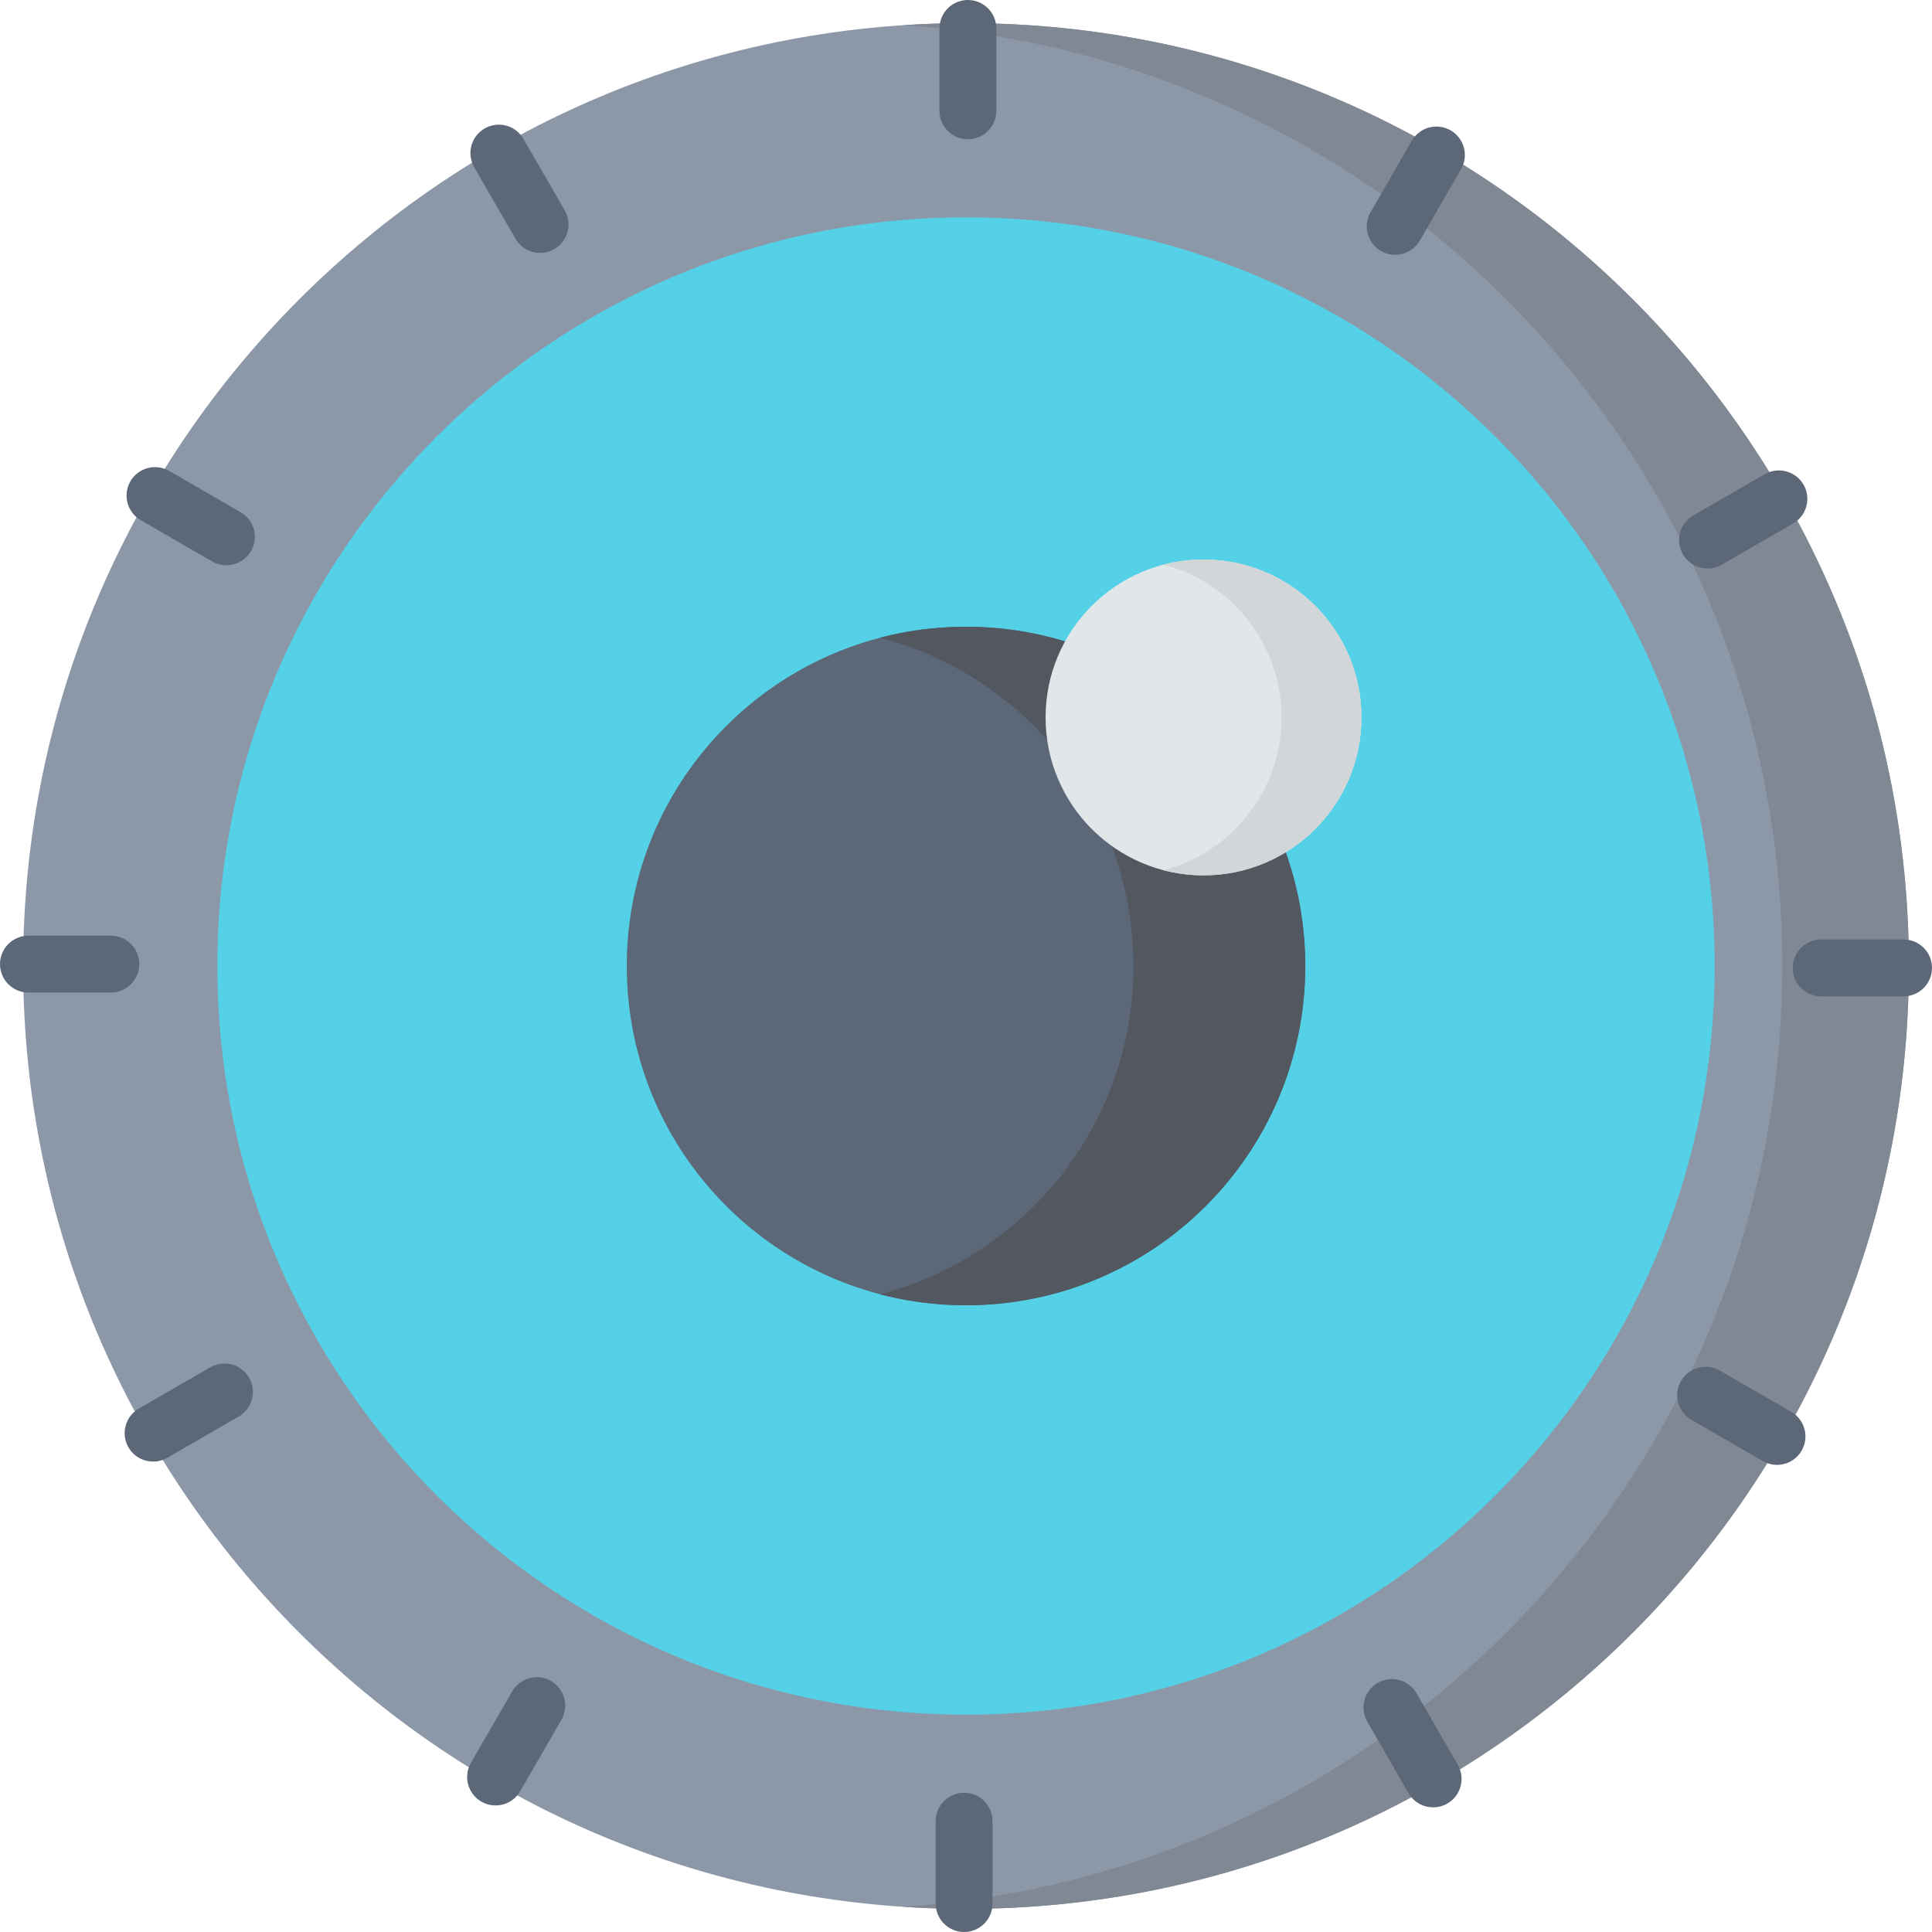
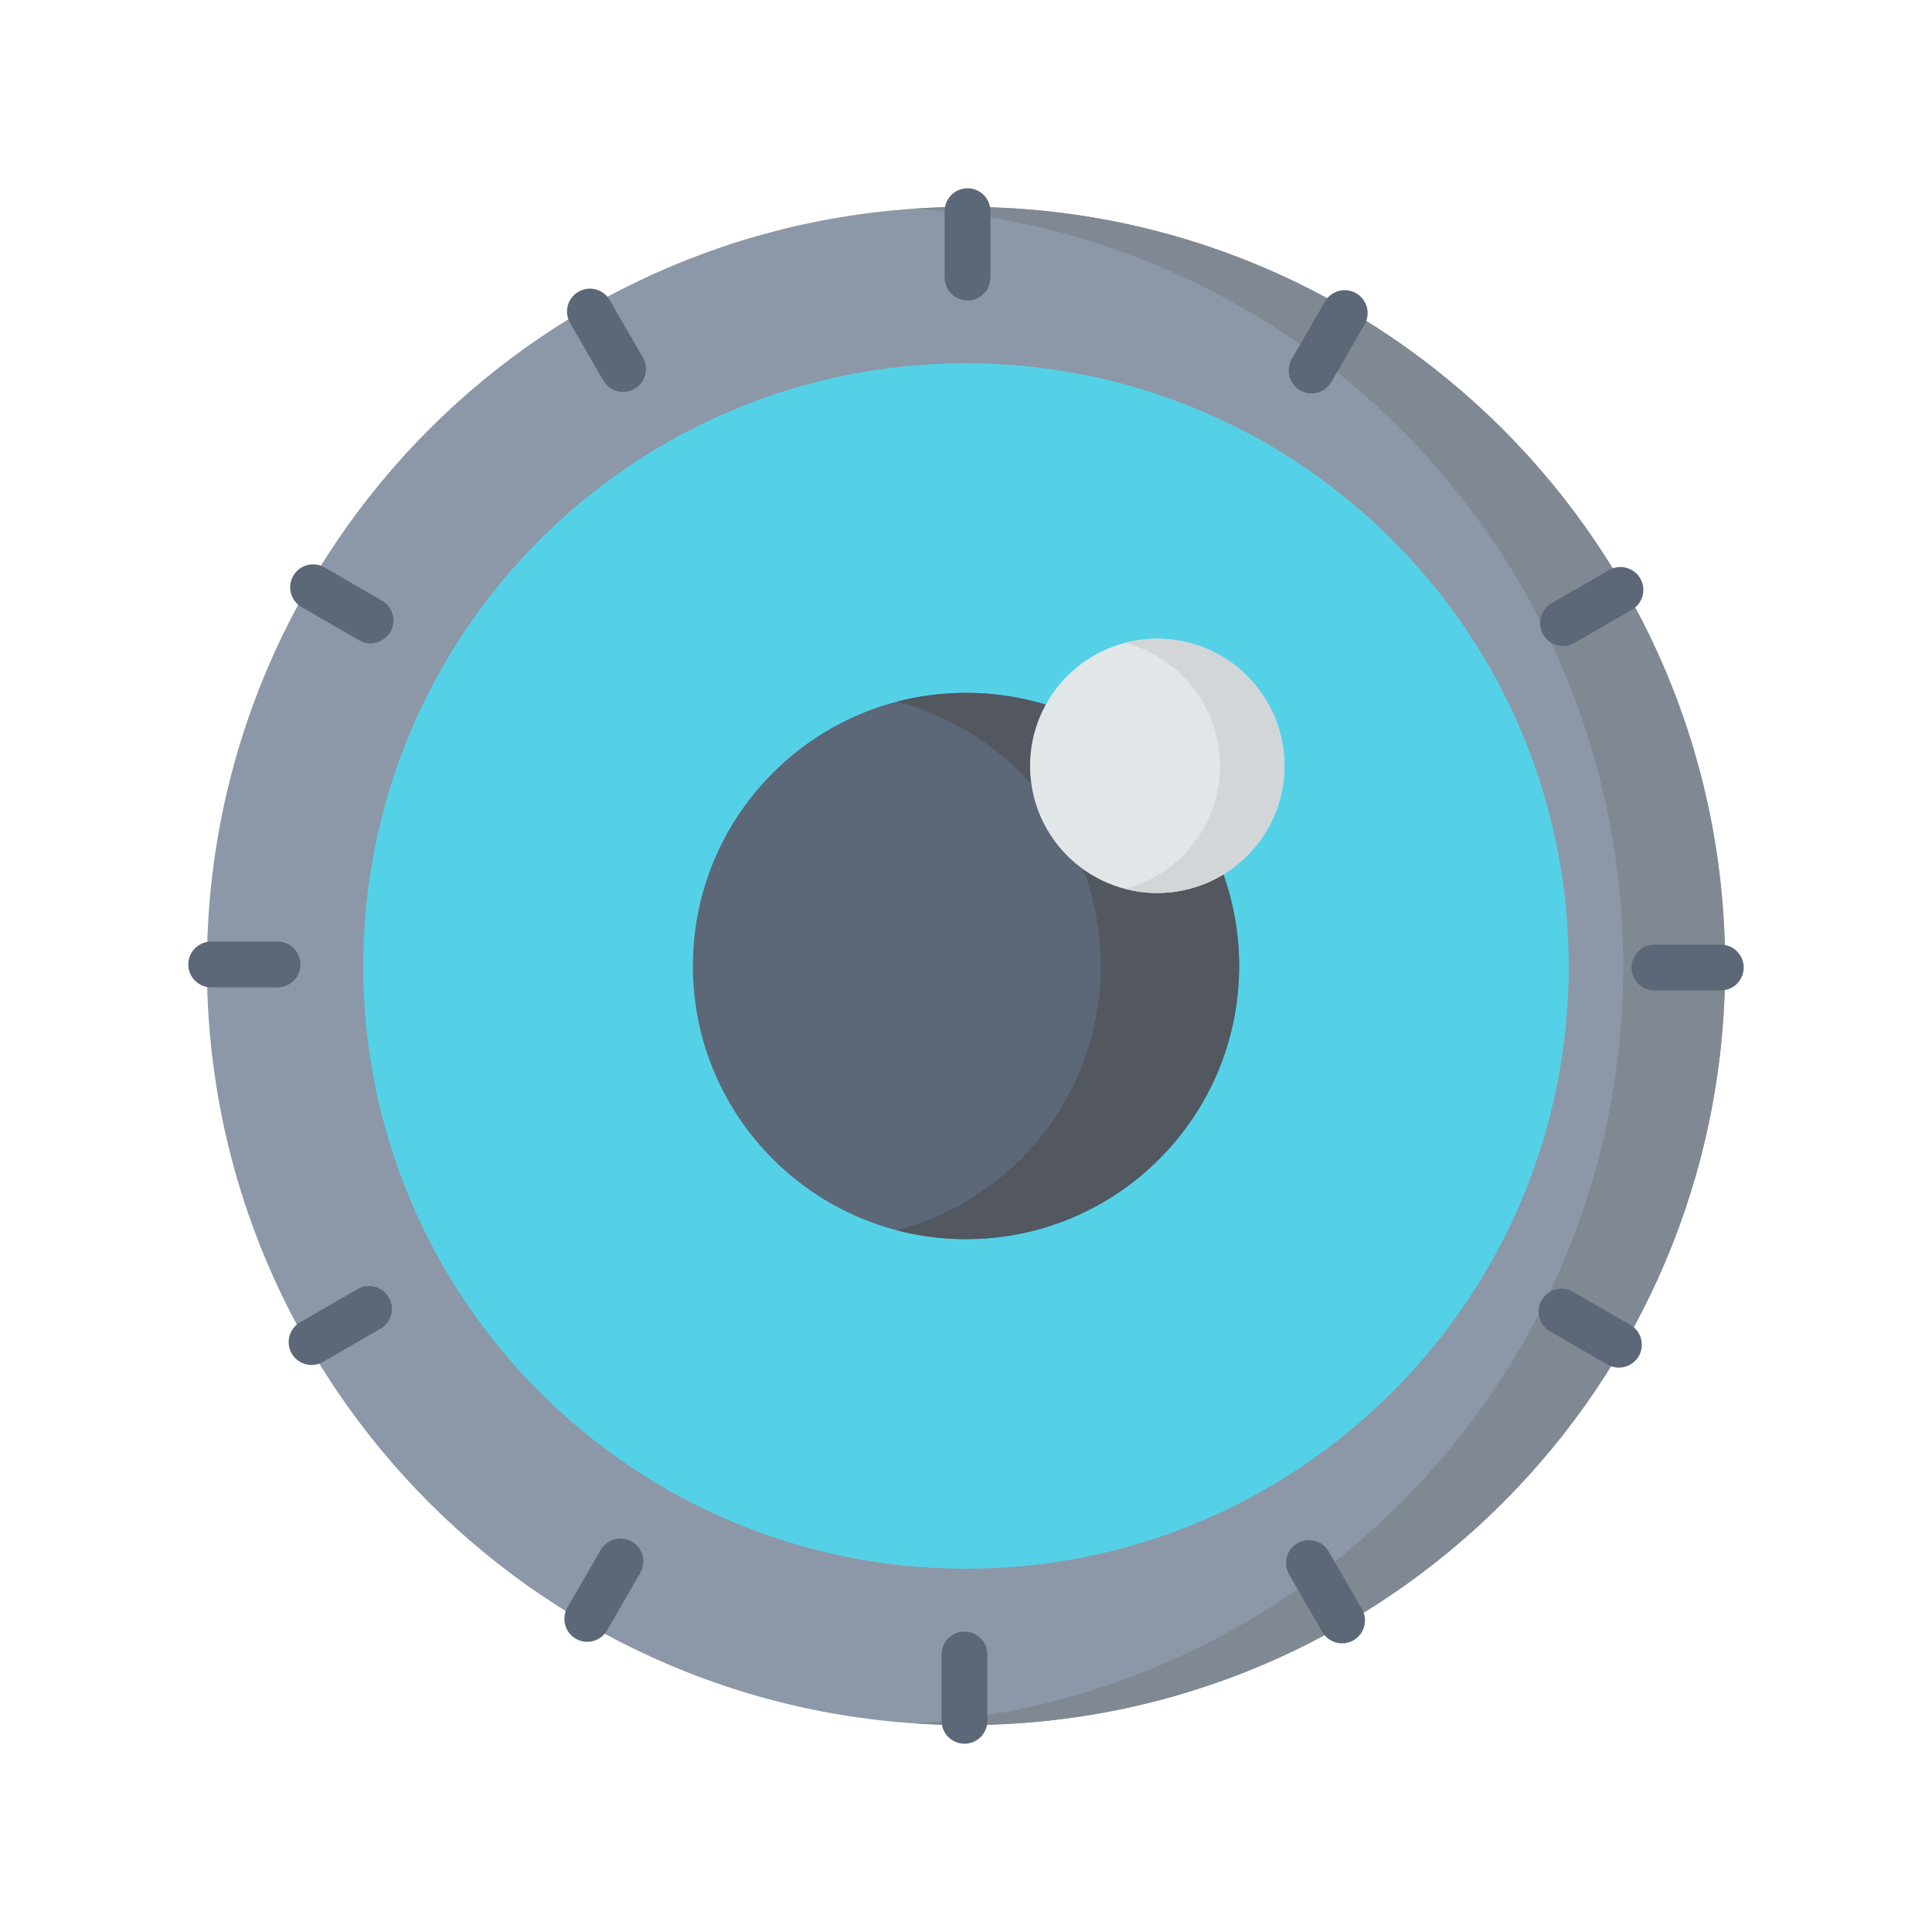
<svg xmlns="http://www.w3.org/2000/svg" version="1.1" id="Capa_1" x="0px" y="0px" viewBox="0 0 512 512" style="enable-background:new 0 0 512 512;" xml:space="preserve">
-   <circle style="fill:#8C98A8;" cx="256" cy="256" r="249.872" />
-   <path style="fill:#808993;" d="M505.868,256.001c0,137.996-111.872,249.868-249.868,249.868c-5.641,0-11.231-0.182-16.772-0.556  C369.41,496.689,472.325,388.355,472.325,256S369.41,15.311,239.228,6.688c5.54-0.374,11.131-0.556,16.772-0.556  C393.996,6.132,505.868,118.004,505.868,256.001z" />
-   <circle style="fill:#55D1E7;" cx="256" cy="256" r="198.401" />
-   <g>
-     <path style="fill:#5C6777;" d="M256.503,36.913c-4.162,0-7.534-3.372-7.534-7.534V7.534c0-4.162,3.372-7.534,7.534-7.534   c4.162,0,7.534,3.372,7.534,7.534v21.845C264.037,33.541,260.663,36.913,256.503,36.913z" />
-     <path style="fill:#5C6777;" d="M255.498,512c-4.162,0-7.534-3.372-7.534-7.534v-21.845c0-4.162,3.372-7.534,7.534-7.534   c4.162,0,7.534,3.372,7.534,7.534v21.845C263.032,508.628,259.659,512,255.498,512z" />
-     <path style="fill:#5C6777;" d="M143.132,67.025c-2.604,0-5.135-1.351-6.531-3.768l-10.923-18.919   c-2.08-3.603-0.846-8.211,2.757-10.291c3.601-2.079,8.211-0.846,10.291,2.757l10.923,18.919c2.08,3.603,0.846,8.211-2.757,10.291   C145.706,66.698,144.41,67.025,143.132,67.025z" />
-     <path style="fill:#5C6777;" d="M379.805,478.964c-2.604,0-5.135-1.351-6.531-3.768l-10.923-18.919   c-2.08-3.603-0.846-8.211,2.757-10.291c3.601-2.079,8.21-0.847,10.291,2.757l10.923,18.919c2.08,3.603,0.846,8.211-2.757,10.291   C382.379,478.638,381.083,478.964,379.805,478.964z" />
-     <path style="fill:#5C6777;" d="M59.985,149.79c-1.278,0-2.575-0.325-3.76-1.011l-18.919-10.923   c-3.603-2.08-4.838-6.688-2.757-10.291c2.079-3.604,6.689-4.838,10.291-2.757l18.919,10.923c3.603,2.08,4.838,6.688,2.757,10.291   C65.121,148.439,62.589,149.79,59.985,149.79z" />
-     <path style="fill:#5C6777;" d="M470.921,388.203c-1.278,0-2.575-0.325-3.76-1.011l-18.919-10.923   c-3.603-2.08-4.838-6.688-2.757-10.291c2.078-3.604,6.688-4.837,10.291-2.757l18.919,10.923c3.603,2.08,4.838,6.688,2.757,10.291   C476.057,386.852,473.523,388.203,470.921,388.203z" />
-     <path style="fill:#5C6777;" d="M29.379,263.032H7.534c-4.162,0-7.534-3.372-7.534-7.534s3.372-7.534,7.534-7.534h21.845   c4.162,0,7.534,3.372,7.534,7.534S33.541,263.032,29.379,263.032z" />
-     <path style="fill:#5C6777;" d="M504.466,264.037h-21.845c-4.162,0-7.534-3.372-7.534-7.534c0-4.162,3.372-7.534,7.534-7.534h21.845   c4.162,0,7.534,3.372,7.534,7.534C512,260.664,508.628,264.037,504.466,264.037z" />
-     <path style="fill:#5C6777;" d="M40.578,387.333c-2.604,0-5.135-1.351-6.531-3.768c-2.08-3.603-0.846-8.211,2.757-10.291   l18.919-10.923c3.601-2.078,8.21-0.847,10.291,2.757c2.08,3.603,0.846,8.211-2.757,10.291l-18.919,10.923   C43.152,387.008,41.856,387.333,40.578,387.333z" />
-     <path style="fill:#5C6777;" d="M452.517,150.66c-2.604,0-5.135-1.351-6.531-3.768c-2.08-3.603-0.846-8.211,2.757-10.291   l18.919-10.923c3.602-2.078,8.21-0.847,10.291,2.757c2.08,3.603,0.846,8.211-2.757,10.291l-18.919,10.923   C455.091,150.334,453.796,150.66,452.517,150.66z" />
-     <path style="fill:#5C6777;" d="M131.325,478.461c-1.278,0-2.575-0.325-3.76-1.011c-3.603-2.08-4.838-6.688-2.757-10.291   l10.923-18.919c2.079-3.604,6.689-4.837,10.291-2.757c3.603,2.08,4.838,6.688,2.757,10.291l-10.923,18.919   C136.462,477.111,133.928,478.461,131.325,478.461z" />
-     <path style="fill:#5C6777;" d="M369.738,67.527c-1.278,0-2.575-0.325-3.76-1.011c-3.603-2.08-4.838-6.688-2.757-10.291   l10.923-18.919c2.079-3.604,6.689-4.838,10.291-2.757c3.603,2.08,4.838,6.688,2.757,10.291L376.27,63.759   C374.874,66.176,372.342,67.527,369.738,67.527z" />
-     <circle style="fill:#5C6777;" cx="256" cy="256" r="89.904" />
+   <defs id="defs75" />
+   <g id="g919" transform="matrix(0.8050848,0,0,0.8050848,49.8983,49.8983)" style="stroke-width:1.242">
+     <circle id="circle2" r="249.872" cy="256" cx="256" style="fill:#8c98a8;stroke-width:1.543" />
+     <path id="path4" d="m 505.868,256.001 c 0,137.996 -111.872,249.868 -249.868,249.868 -5.641,0 -11.231,-0.182 -16.772,-0.556 C 369.41,496.689 472.325,388.355 472.325,256 472.325,123.645 369.41,15.311 239.228,6.688 244.768,6.314 250.359,6.132 256,6.132 c 137.996,0 249.868,111.872 249.868,249.869 z" style="fill:#808993;stroke-width:1.543" />
+     <circle id="circle6" r="198.401" cy="256" cx="256" style="fill:#55d1e7;stroke-width:1.543" />
+     <g id="g34" style="stroke-width:1.242">
+       <path id="path8" d="m 256.503,36.913 c -4.162,0 -7.534,-3.372 -7.534,-7.534 V 7.534 c 0,-4.162 3.372,-7.534 7.534,-7.534 4.162,0 7.534,3.372 7.534,7.534 v 21.845 c 0,4.162 -3.374,7.534 -7.534,7.534 z" style="fill:#5c6777;stroke-width:1.242" />
+       <path id="path10" d="m 255.498,512 c -4.162,0 -7.534,-3.372 -7.534,-7.534 v -21.845 c 0,-4.162 3.372,-7.534 7.534,-7.534 4.162,0 7.534,3.372 7.534,7.534 v 21.845 c 0,4.162 -3.373,7.534 -7.534,7.534 z" style="fill:#5c6777;stroke-width:1.242" />
+       <path id="path12" d="m 143.132,67.025 c -2.604,0 -5.135,-1.351 -6.531,-3.768 L 125.678,44.338 c -2.08,-3.603 -0.846,-8.211 2.757,-10.291 3.601,-2.079 8.211,-0.846 10.291,2.757 l 10.923,18.919 c 2.08,3.603 0.846,8.211 -2.757,10.291 -1.186,0.684 -2.482,1.011 -3.76,1.011 z" style="fill:#5c6777;stroke-width:1.242" />
+       <path id="path14" d="m 379.805,478.964 c -2.604,0 -5.135,-1.351 -6.531,-3.768 l -10.923,-18.919 c -2.08,-3.603 -0.846,-8.211 2.757,-10.291 3.601,-2.079 8.21,-0.847 10.291,2.757 l 10.923,18.919 c 2.08,3.603 0.846,8.211 -2.757,10.291 -1.186,0.685 -2.482,1.011 -3.76,1.011 z" style="fill:#5c6777;stroke-width:1.242" />
+       <path id="path16" d="m 59.985,149.79 c -1.278,0 -2.575,-0.325 -3.76,-1.011 L 37.306,137.856 c -3.603,-2.08 -4.838,-6.688 -2.757,-10.291 2.079,-3.604 6.689,-4.838 10.291,-2.757 l 18.919,10.923 c 3.603,2.08 4.838,6.688 2.757,10.291 -1.395,2.417 -3.927,3.768 -6.531,3.768 z" style="fill:#5c6777;stroke-width:1.242" />
+       <path id="path18" d="m 470.921,388.203 c -1.278,0 -2.575,-0.325 -3.76,-1.011 l -18.919,-10.923 c -3.603,-2.08 -4.838,-6.688 -2.757,-10.291 2.078,-3.604 6.688,-4.837 10.291,-2.757 l 18.919,10.923 c 3.603,2.08 4.838,6.688 2.757,10.291 -1.395,2.417 -3.929,3.768 -6.531,3.768 z" style="fill:#5c6777;stroke-width:1.242" />
+       <path id="path20" d="M 29.379,263.032 H 7.534 C 3.372,263.032 0,259.66 0,255.498 c 0,-4.162 3.372,-7.534 7.534,-7.534 h 21.845 c 4.162,0 7.534,3.372 7.534,7.534 0,4.162 -3.372,7.534 -7.534,7.534 z" style="fill:#5c6777;stroke-width:1.242" />
+       <path id="path22" d="m 504.466,264.037 h -21.845 c -4.162,0 -7.534,-3.372 -7.534,-7.534 0,-4.162 3.372,-7.534 7.534,-7.534 h 21.845 c 4.162,0 7.534,3.372 7.534,7.534 0,4.161 -3.372,7.534 -7.534,7.534 z" style="fill:#5c6777;stroke-width:1.242" />
+       <path id="path24" d="m 40.578,387.333 c -2.604,0 -5.135,-1.351 -6.531,-3.768 -2.08,-3.603 -0.846,-8.211 2.757,-10.291 l 18.919,-10.923 c 3.601,-2.078 8.21,-0.847 10.291,2.757 2.08,3.603 0.846,8.211 -2.757,10.291 l -18.919,10.923 c -1.186,0.686 -2.482,1.011 -3.76,1.011 z" style="fill:#5c6777;stroke-width:1.242" />
+       <path id="path26" d="m 452.517,150.66 c -2.604,0 -5.135,-1.351 -6.531,-3.768 -2.08,-3.603 -0.846,-8.211 2.757,-10.291 l 18.919,-10.923 c 3.602,-2.078 8.21,-0.847 10.291,2.757 2.08,3.603 0.846,8.211 -2.757,10.291 l -18.919,10.923 c -1.186,0.685 -2.481,1.011 -3.76,1.011 z" style="fill:#5c6777;stroke-width:1.242" />
+       <path id="path28" d="m 131.325,478.461 c -1.278,0 -2.575,-0.325 -3.76,-1.011 -3.603,-2.08 -4.838,-6.688 -2.757,-10.291 l 10.923,-18.919 c 2.079,-3.604 6.689,-4.837 10.291,-2.757 3.603,2.08 4.838,6.688 2.757,10.291 l -10.923,18.919 c -1.394,2.418 -3.928,3.768 -6.531,3.768 z" style="fill:#5c6777;stroke-width:1.242" />
+       <path id="path30" d="m 369.738,67.527 c -1.278,0 -2.575,-0.325 -3.76,-1.011 -3.603,-2.08 -4.838,-6.688 -2.757,-10.291 l 10.923,-18.919 c 2.079,-3.604 6.689,-4.838 10.291,-2.757 3.603,2.08 4.838,6.688 2.757,10.291 L 376.27,63.759 c -1.396,2.417 -3.928,3.768 -6.532,3.768 z" style="fill:#5c6777;stroke-width:1.242" />
+       <circle id="circle32" r="89.904" cy="256" cx="256" style="fill:#5c6777;stroke-width:1.242" />
+     </g>
+     <path id="path36" d="m 345.91,256.001 c 0,49.66 -40.255,89.914 -89.914,89.914 -7.868,0 -15.498,-1.007 -22.762,-2.909 38.645,-10.082 67.152,-45.213 67.152,-87.005 0,-41.792 -28.508,-76.923 -67.152,-87.005 7.265,-1.903 14.894,-2.909 22.762,-2.909 49.659,-10e-4 89.914,40.254 89.914,89.914 z" style="fill:#525760;stroke-width:1.543" />
+     <circle id="circle38" r="41.853" cy="190.124" cx="318.942" style="fill:#e1e6e9;stroke-width:1.543" />
+     <path id="path40" d="m 360.803,190.123 c 0,23.118 -18.739,41.857 -41.857,41.857 -3.662,0 -7.214,-0.468 -10.597,-1.354 17.99,-4.693 31.261,-21.048 31.261,-40.503 0,-19.455 -13.271,-35.81 -31.261,-40.503 3.381,-0.886 6.933,-1.354 10.597,-1.354 23.117,0 41.857,18.739 41.857,41.857 z" style="fill:#d2d6d8;stroke-width:1.543" />
+     <g id="g42" style="stroke-width:1.242" />
+     <g id="g44" style="stroke-width:1.242" />
+     <g id="g46" style="stroke-width:1.242" />
+     <g id="g48" style="stroke-width:1.242" />
+     <g id="g50" style="stroke-width:1.242" />
+     <g id="g52" style="stroke-width:1.242" />
+     <g id="g54" style="stroke-width:1.242" />
+     <g id="g56" style="stroke-width:1.242" />
+     <g id="g58" style="stroke-width:1.242" />
+     <g id="g60" style="stroke-width:1.242" />
+     <g id="g62" style="stroke-width:1.242" />
+     <g id="g64" style="stroke-width:1.242" />
+     <g id="g66" style="stroke-width:1.242" />
+     <g id="g68" style="stroke-width:1.242" />
+     <g id="g70" style="stroke-width:1.242" />
  </g>
-   <path style="fill:#525760;" d="M345.91,256.001c0,49.66-40.255,89.914-89.914,89.914c-7.868,0-15.498-1.007-22.762-2.909  c38.645-10.082,67.152-45.213,67.152-87.005s-28.508-76.923-67.152-87.005c7.265-1.903,14.894-2.909,22.762-2.909  C305.655,166.086,345.91,206.341,345.91,256.001z" />
-   <circle style="fill:#E1E6E9;" cx="318.942" cy="190.124" r="41.853" />
-   <path style="fill:#D2D6D8;" d="M360.803,190.123c0,23.118-18.739,41.857-41.857,41.857c-3.662,0-7.214-0.468-10.597-1.354  c17.99-4.693,31.261-21.048,31.261-40.503s-13.271-35.81-31.261-40.503c3.381-0.886,6.933-1.354,10.597-1.354  C342.063,148.266,360.803,167.005,360.803,190.123z" />
-   <g>
- </g>
-   <g>
- </g>
-   <g>
- </g>
-   <g>
- </g>
-   <g>
- </g>
-   <g>
- </g>
-   <g>
- </g>
-   <g>
- </g>
-   <g>
- </g>
-   <g>
- </g>
-   <g>
- </g>
-   <g>
- </g>
-   <g>
- </g>
-   <g>
- </g>
-   <g>
- </g>
</svg>
